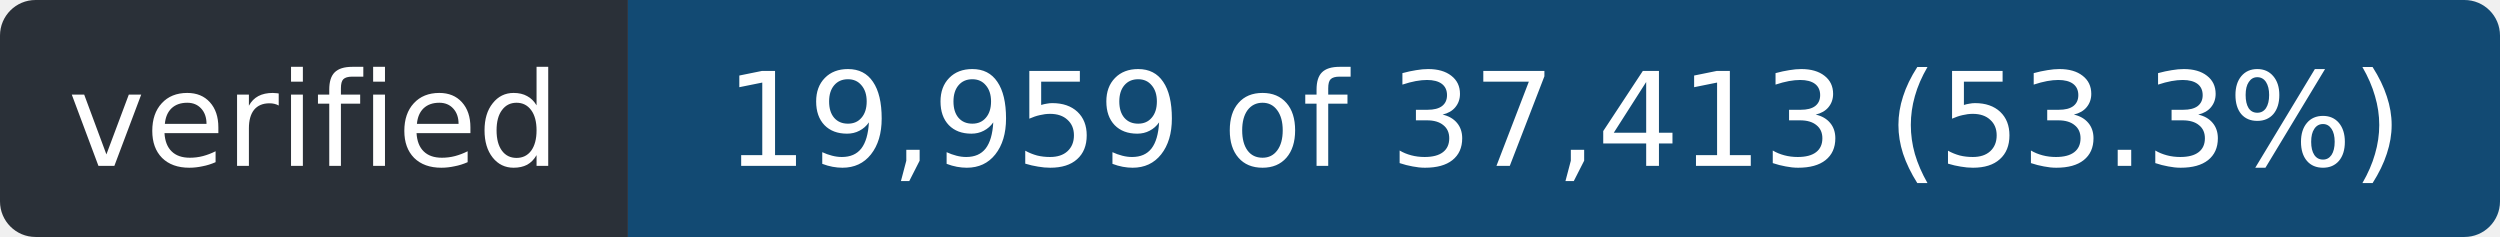
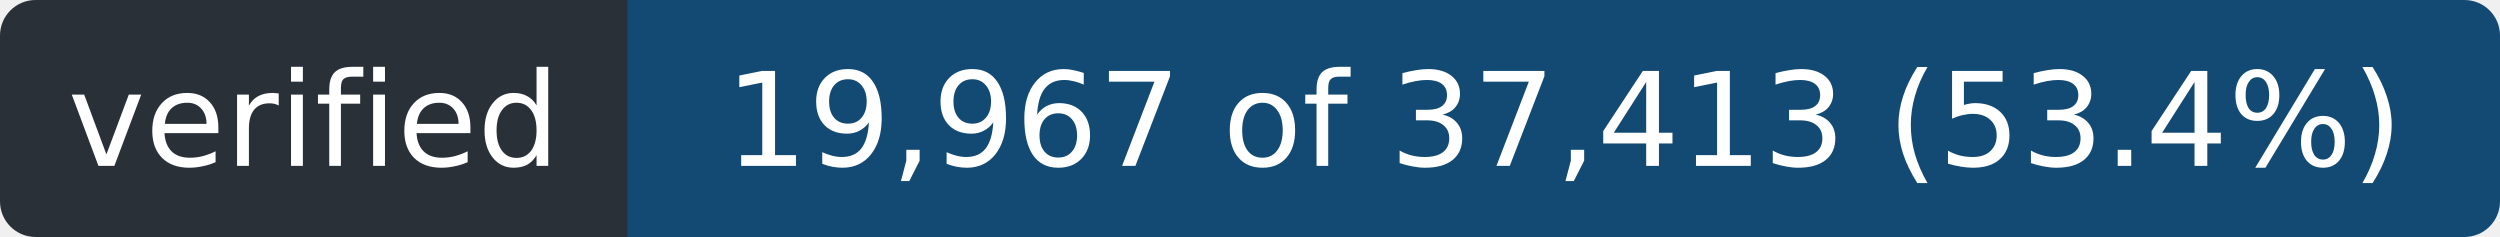
- <svg xmlns="http://www.w3.org/2000/svg" width="211" height="20" role="img" aria-label="verified: 19,959 of 37,413 (53.3%)">
+ <svg xmlns="http://www.w3.org/2000/svg" width="211" height="20" role="img" aria-label="verified: 19,967 of 37,413 (53.4%)">
  <clipPath id="r">
    <rect width="211" height="20" rx="3" />
  </clipPath>
  <g clip-path="url(#r)">
    <rect width="53" height="20" fill="#2a3038" />
    <rect x="53" width="158" height="20" fill="#124a73" />
  </g>
  <g fill="#fff" font-family="Verdana,Geneva,DejaVu Sans,sans-serif" font-size="11" text-anchor="middle">
    <text x="26.5" y="14" textLength="41">verified</text>
-     <text x="132.0" y="14" textLength="146">19,959 of 37,413 (53.3%)</text>
+     <text x="132.0" y="14" textLength="146">19,967 of 37,413 (53.4%)</text>
  </g>
</svg>
